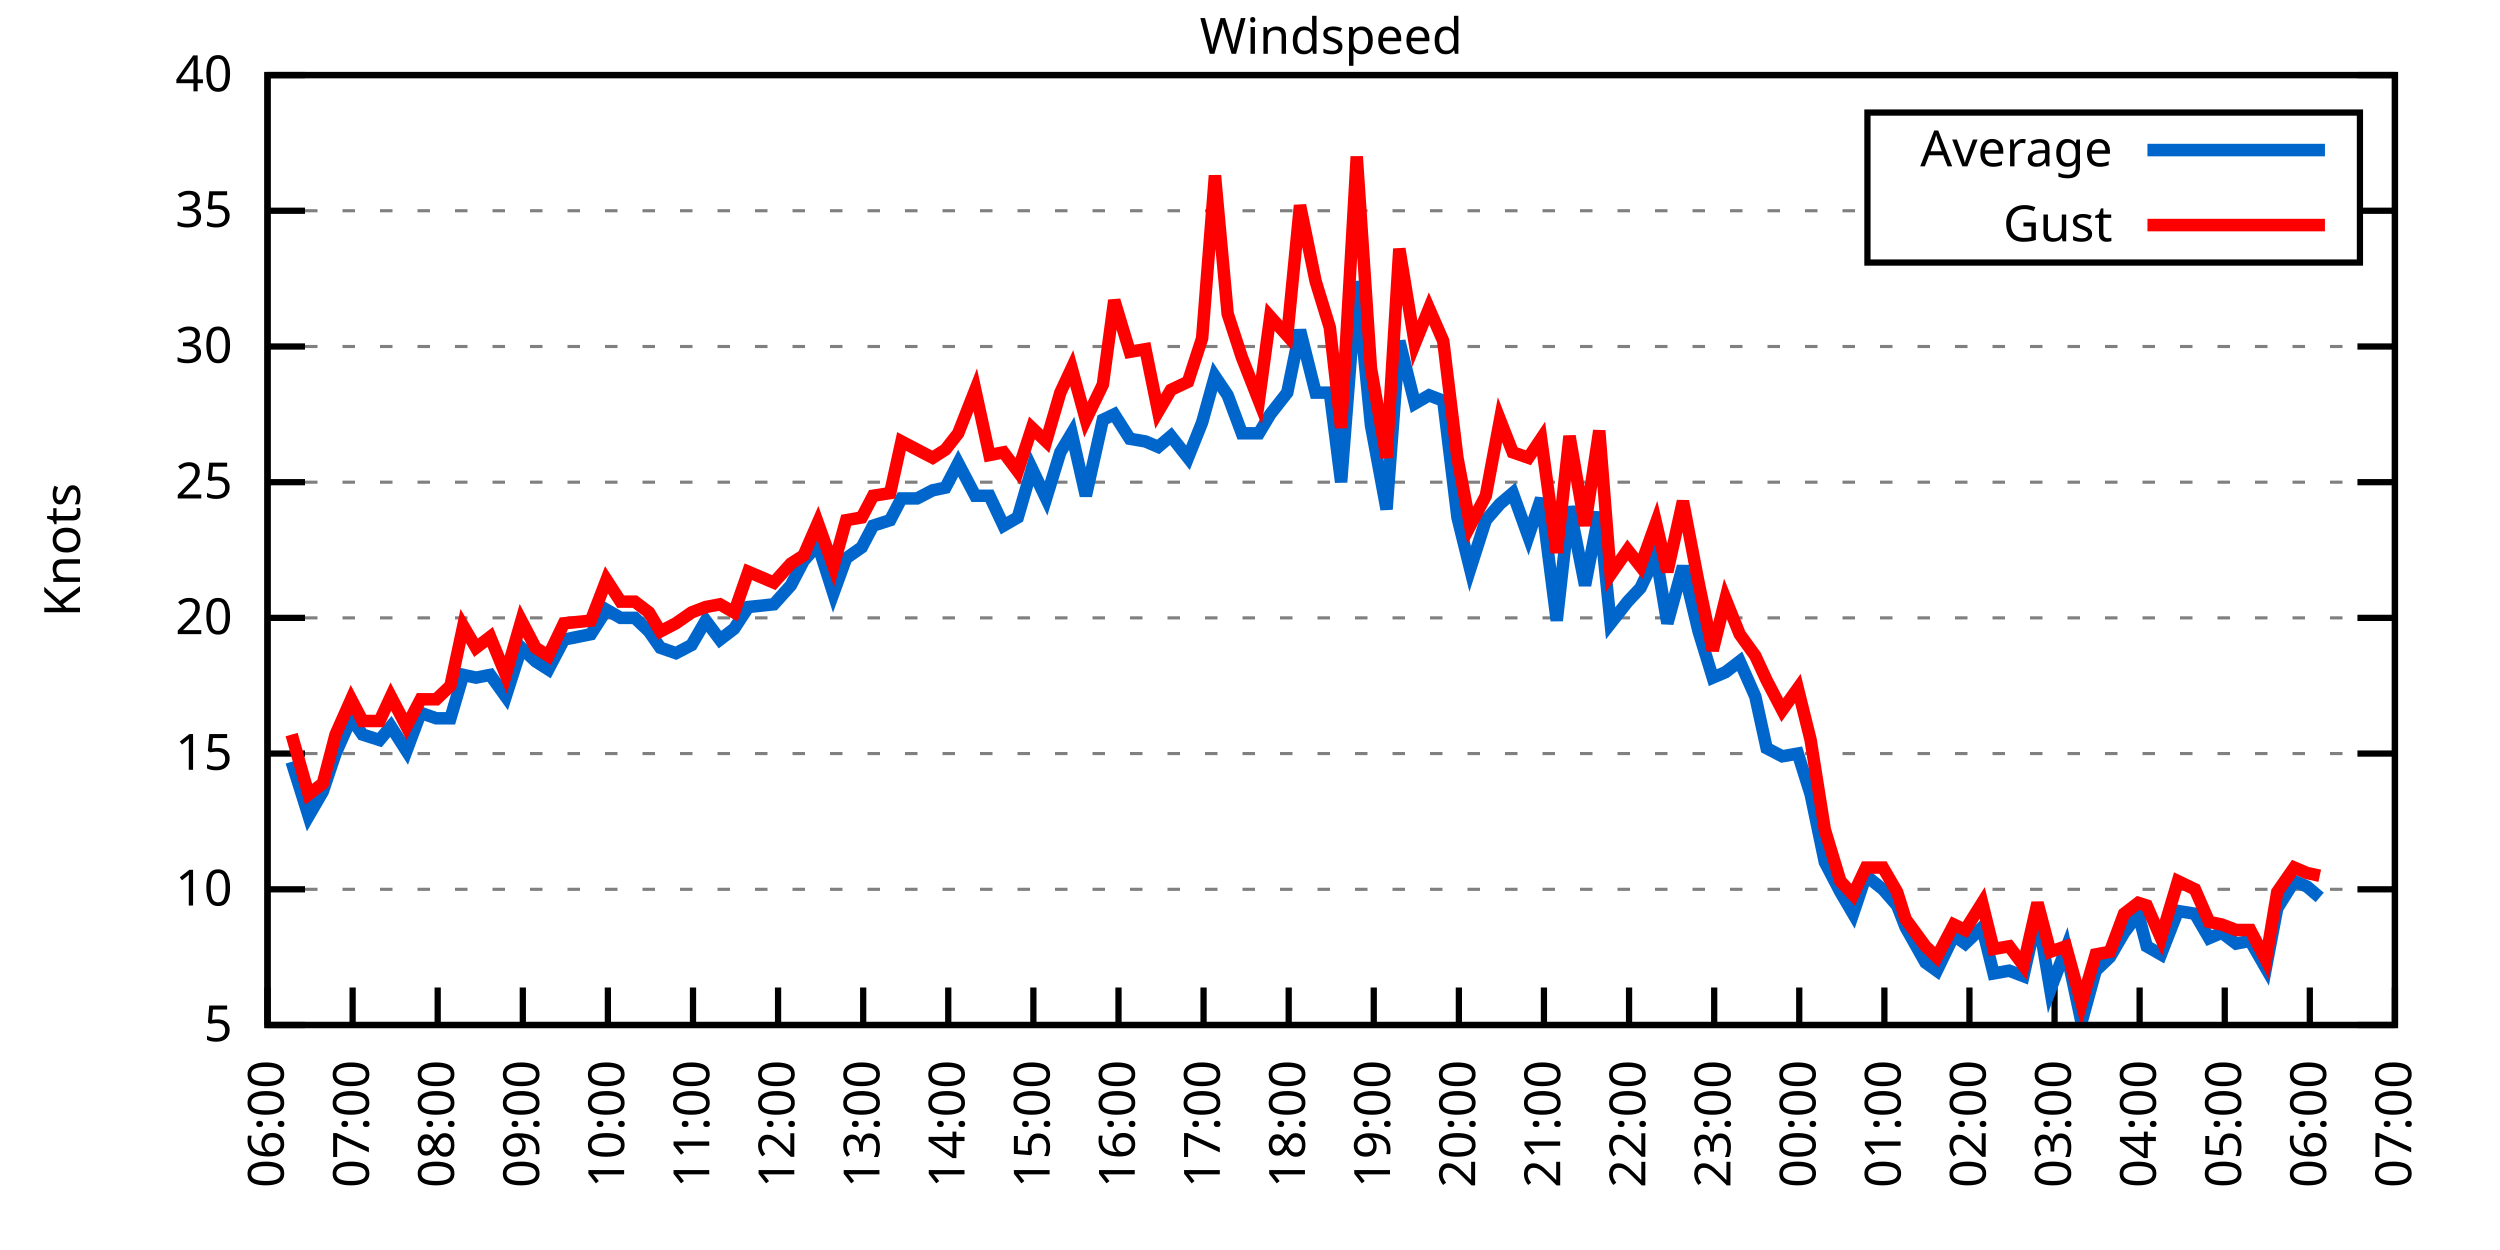
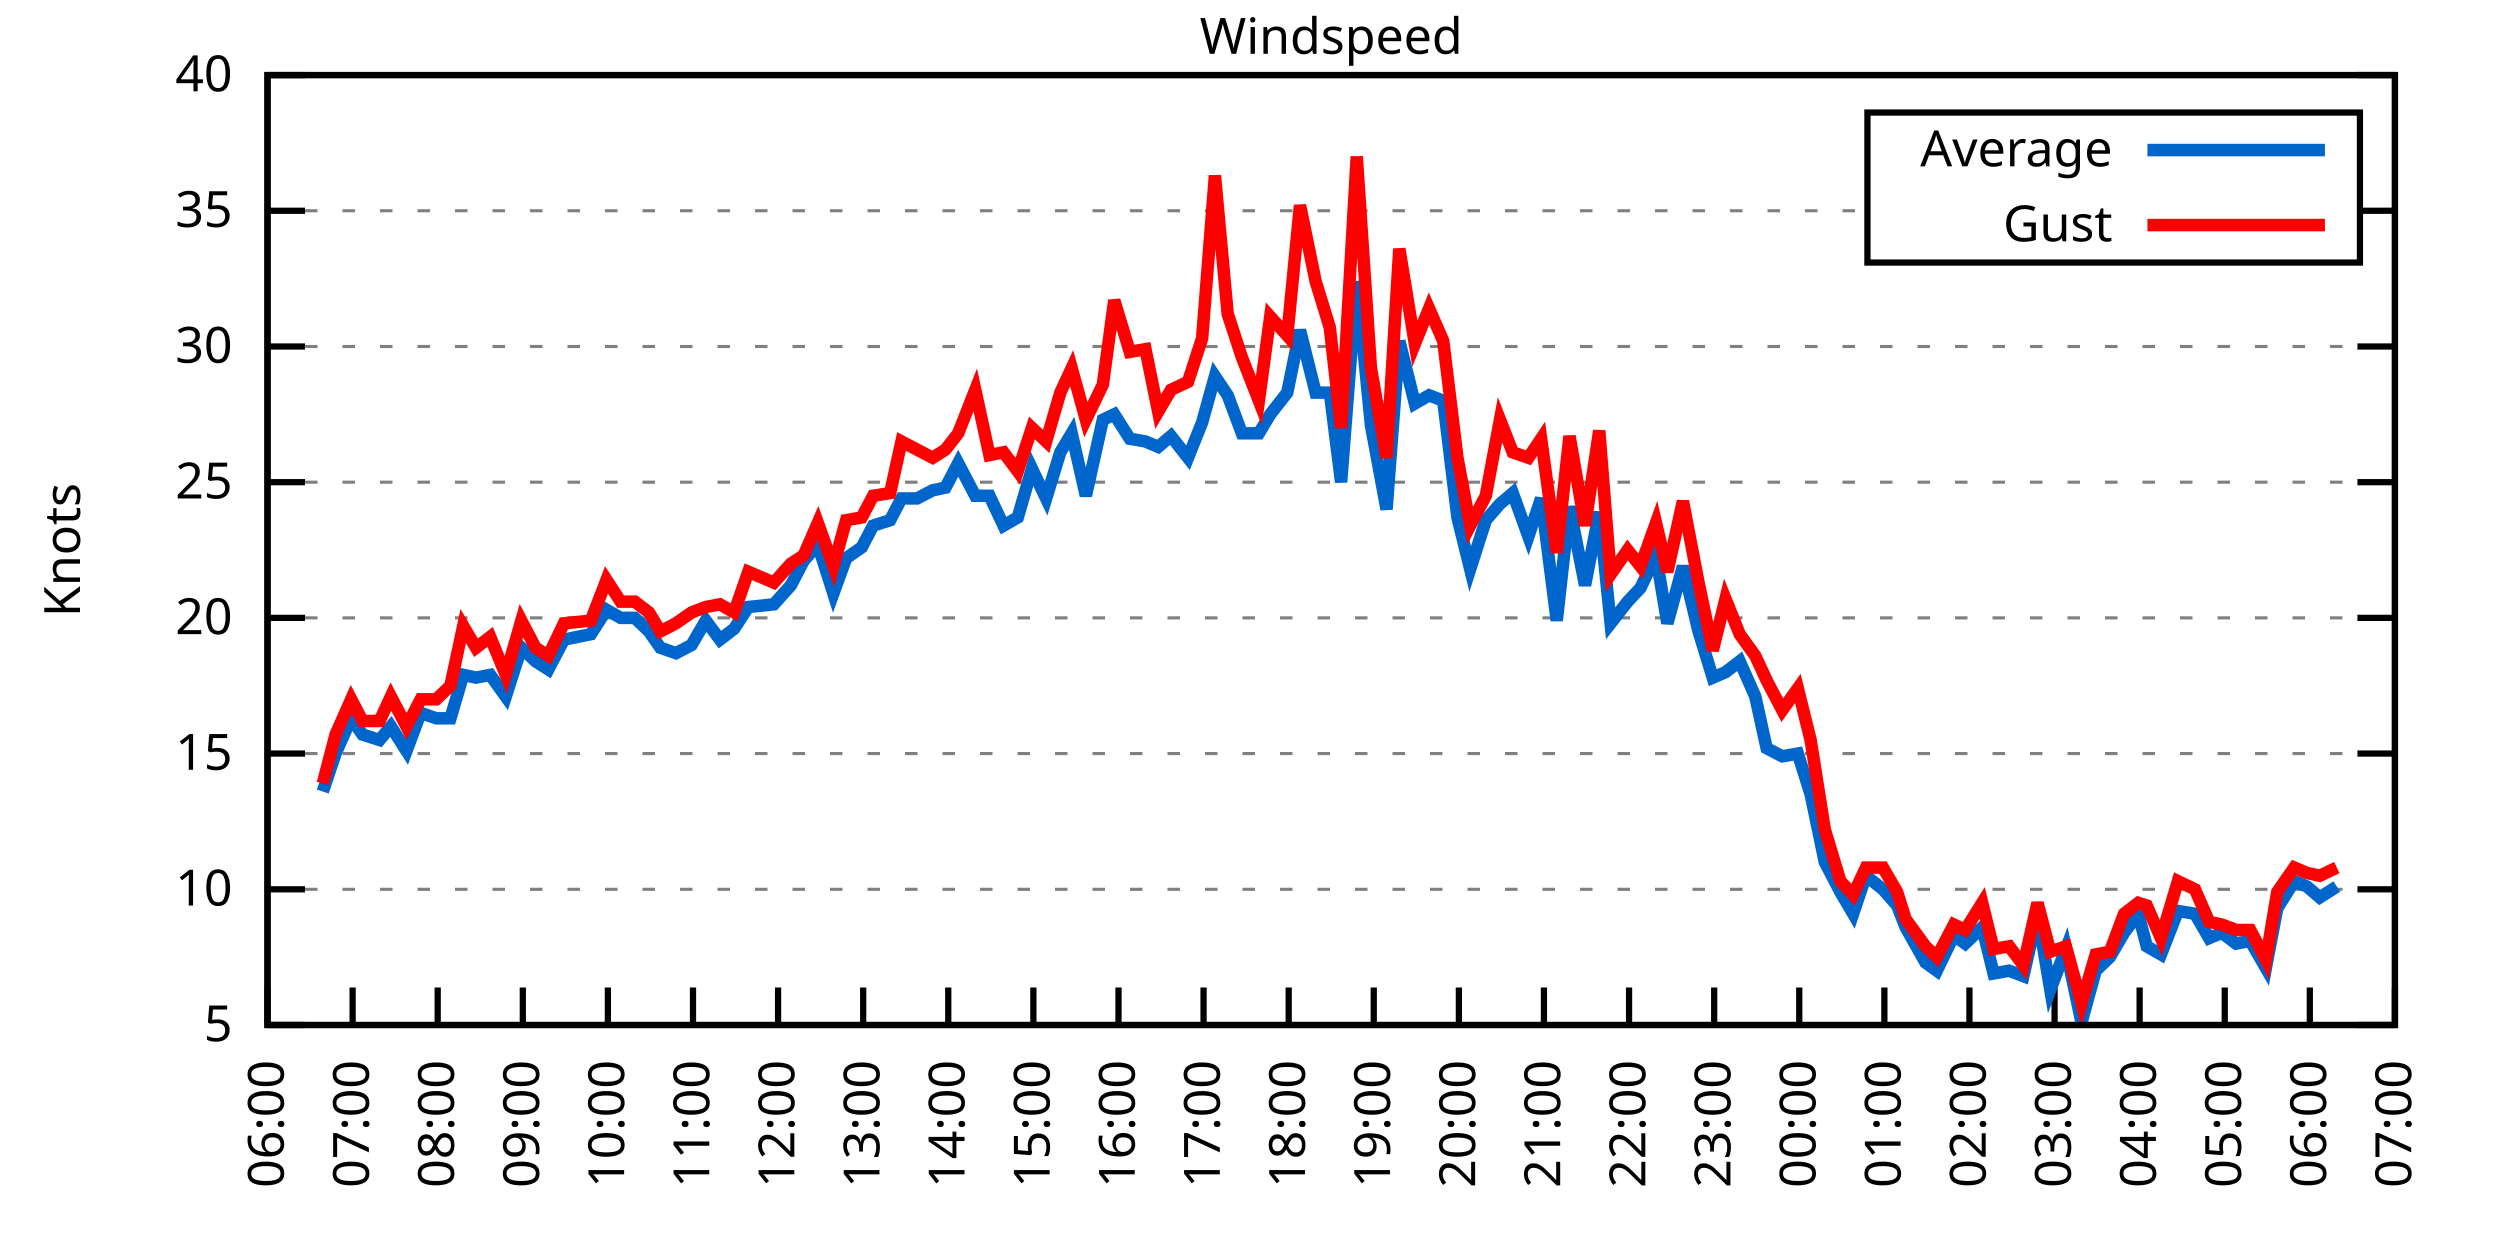
<svg xmlns="http://www.w3.org/2000/svg" xmlns:xlink="http://www.w3.org/1999/xlink" width="400" height="200" viewBox="0 0 400 200">
  <g id="gnuplot_canvas">
    <rect x="0" y="0" width="400" height="200" fill="none" />
    <defs>
      <circle id="gpDot" r="0.5" stroke-width="0.5" stroke="currentColor" />
      <path id="gpPt0" stroke-width="0.333" stroke="currentColor" d="M-1,0 h2 M0,-1 v2" />
      <path id="gpPt1" stroke-width="0.333" stroke="currentColor" d="M-1,-1 L1,1 M1,-1 L-1,1" />
      <path id="gpPt2" stroke-width="0.333" stroke="currentColor" d="M-1,0 L1,0 M0,-1 L0,1 M-1,-1 L1,1 M-1,1 L1,-1" />
      <rect id="gpPt3" stroke-width="0.333" stroke="currentColor" x="-1" y="-1" width="2" height="2" />
      <rect id="gpPt4" stroke-width="0.333" stroke="currentColor" fill="currentColor" x="-1" y="-1" width="2" height="2" />
      <circle id="gpPt5" stroke-width="0.333" stroke="currentColor" cx="0" cy="0" r="1" />
      <use xlink:href="#gpPt5" id="gpPt6" fill="currentColor" stroke="none" />
      <path id="gpPt7" stroke-width="0.333" stroke="currentColor" d="M0,-1.33 L-1.33,0.67 L1.33,0.67 z" />
      <use xlink:href="#gpPt7" id="gpPt8" fill="currentColor" stroke="none" />
      <use xlink:href="#gpPt7" id="gpPt9" stroke="currentColor" transform="rotate(180)" />
      <use xlink:href="#gpPt9" id="gpPt10" fill="currentColor" stroke="none" />
      <use xlink:href="#gpPt3" id="gpPt11" stroke="currentColor" transform="rotate(45)" />
      <use xlink:href="#gpPt11" id="gpPt12" fill="currentColor" stroke="none" />
      <path id="gpPt13" stroke-width="0.333" stroke="currentColor" d="M0,1.330 L1.265,0.411 L0.782,-1.067 L-0.782,-1.076 L-1.265,0.411 z" />
      <use xlink:href="#gpPt13" id="gpPt14" fill="currentColor" stroke="none" />
      <filter id="textbox" filterUnits="objectBoundingBox" x="0" y="0" height="1" width="1">
        <feFlood flood-color="white" flood-opacity="1" result="bgnd" />
        <feComposite in="SourceGraphic" in2="bgnd" operator="atop" />
      </filter>
      <filter id="greybox" filterUnits="objectBoundingBox" x="0" y="0" height="1" width="1">
        <feFlood flood-color="lightgrey" flood-opacity="1" result="grey" />
        <feComposite in="SourceGraphic" in2="grey" operator="atop" />
      </filter>
    </defs>
    <g fill="none" color="white" stroke="currentColor" stroke-width="1.00" stroke-linecap="butt" stroke-linejoin="miter">
</g>
    <g fill="none" color="black" stroke="currentColor" stroke-width="1.00" stroke-linecap="butt" stroke-linejoin="miter">
      <g stroke="none" shape-rendering="crispEdges">
        <polygon fill="rgb(255, 255, 255)" points="42.80,164.00 383.18,164.00 383.18,12.02 42.80,12.02 " />
      </g>
    </g>
    <g fill="none" color="black" stroke="currentColor" stroke-width="1.00" stroke-linecap="butt" stroke-linejoin="miter">
</g>
    <g fill="none" color="black" stroke="black" stroke-width="0.50" stroke-linecap="butt" stroke-linejoin="miter">
</g>
    <g fill="none" color="gray" stroke="currentColor" stroke-width="0.50" stroke-linecap="butt" stroke-linejoin="miter">
      <path stroke="gray" stroke-dasharray="2,4" class="gridline" d="M42.80,164.00 L383.19,164.00  " />
    </g>
    <g fill="none" color="gray" stroke="gray" stroke-width="1.00" stroke-linecap="butt" stroke-linejoin="miter">
</g>
    <g fill="none" color="black" stroke="currentColor" stroke-width="1.00" stroke-linecap="butt" stroke-linejoin="miter">
      <path stroke="black" d="M42.80,164.00 L48.80,164.00 M383.19,164.00 L377.19,164.00  " />
      <g transform="translate(37.20,166.60)" stroke="none" fill="black" font-family="Sans" font-size="8.00" text-anchor="end">
        <text>
          <tspan font-family="Sans"> 5</tspan>
        </text>
      </g>
    </g>
    <g fill="none" color="black" stroke="currentColor" stroke-width="1.00" stroke-linecap="butt" stroke-linejoin="miter">
</g>
    <g fill="none" color="black" stroke="black" stroke-width="0.50" stroke-linecap="butt" stroke-linejoin="miter">
</g>
    <g fill="none" color="gray" stroke="currentColor" stroke-width="0.50" stroke-linecap="butt" stroke-linejoin="miter">
      <path stroke="gray" stroke-dasharray="2,4" class="gridline" d="M42.80,142.29 L383.19,142.29  " />
    </g>
    <g fill="none" color="gray" stroke="gray" stroke-width="1.00" stroke-linecap="butt" stroke-linejoin="miter">
</g>
    <g fill="none" color="black" stroke="currentColor" stroke-width="1.00" stroke-linecap="butt" stroke-linejoin="miter">
      <path stroke="black" d="M42.80,142.29 L48.80,142.29 M383.19,142.29 L377.19,142.29  " />
      <g transform="translate(37.20,144.89)" stroke="none" fill="black" font-family="Sans" font-size="8.00" text-anchor="end">
        <text>
          <tspan font-family="Sans"> 10</tspan>
        </text>
      </g>
    </g>
    <g fill="none" color="black" stroke="currentColor" stroke-width="1.00" stroke-linecap="butt" stroke-linejoin="miter">
</g>
    <g fill="none" color="black" stroke="black" stroke-width="0.50" stroke-linecap="butt" stroke-linejoin="miter">
</g>
    <g fill="none" color="gray" stroke="currentColor" stroke-width="0.50" stroke-linecap="butt" stroke-linejoin="miter">
      <path stroke="gray" stroke-dasharray="2,4" class="gridline" d="M42.80,120.57 L383.19,120.57  " />
    </g>
    <g fill="none" color="gray" stroke="gray" stroke-width="1.00" stroke-linecap="butt" stroke-linejoin="miter">
</g>
    <g fill="none" color="black" stroke="currentColor" stroke-width="1.00" stroke-linecap="butt" stroke-linejoin="miter">
      <path stroke="black" d="M42.80,120.57 L48.80,120.57 M383.19,120.57 L377.19,120.57  " />
      <g transform="translate(37.20,123.17)" stroke="none" fill="black" font-family="Sans" font-size="8.00" text-anchor="end">
        <text>
          <tspan font-family="Sans"> 15</tspan>
        </text>
      </g>
    </g>
    <g fill="none" color="black" stroke="currentColor" stroke-width="1.00" stroke-linecap="butt" stroke-linejoin="miter">
</g>
    <g fill="none" color="black" stroke="black" stroke-width="0.50" stroke-linecap="butt" stroke-linejoin="miter">
</g>
    <g fill="none" color="gray" stroke="currentColor" stroke-width="0.50" stroke-linecap="butt" stroke-linejoin="miter">
      <path stroke="gray" stroke-dasharray="2,4" class="gridline" d="M42.80,98.86 L383.19,98.86  " />
    </g>
    <g fill="none" color="gray" stroke="gray" stroke-width="1.00" stroke-linecap="butt" stroke-linejoin="miter">
</g>
    <g fill="none" color="black" stroke="currentColor" stroke-width="1.00" stroke-linecap="butt" stroke-linejoin="miter">
      <path stroke="black" d="M42.80,98.86 L48.80,98.86 M383.19,98.86 L377.19,98.86  " />
      <g transform="translate(37.20,101.46)" stroke="none" fill="black" font-family="Sans" font-size="8.00" text-anchor="end">
        <text>
          <tspan font-family="Sans"> 20</tspan>
        </text>
      </g>
    </g>
    <g fill="none" color="black" stroke="currentColor" stroke-width="1.00" stroke-linecap="butt" stroke-linejoin="miter">
</g>
    <g fill="none" color="black" stroke="black" stroke-width="0.50" stroke-linecap="butt" stroke-linejoin="miter">
</g>
    <g fill="none" color="gray" stroke="currentColor" stroke-width="0.50" stroke-linecap="butt" stroke-linejoin="miter">
      <path stroke="gray" stroke-dasharray="2,4" class="gridline" d="M42.80,77.15 L383.19,77.15  " />
    </g>
    <g fill="none" color="gray" stroke="gray" stroke-width="1.00" stroke-linecap="butt" stroke-linejoin="miter">
</g>
    <g fill="none" color="black" stroke="currentColor" stroke-width="1.00" stroke-linecap="butt" stroke-linejoin="miter">
      <path stroke="black" d="M42.80,77.15 L48.80,77.15 M383.19,77.15 L377.19,77.15  " />
      <g transform="translate(37.20,79.75)" stroke="none" fill="black" font-family="Sans" font-size="8.00" text-anchor="end">
        <text>
          <tspan font-family="Sans"> 25</tspan>
        </text>
      </g>
    </g>
    <g fill="none" color="black" stroke="currentColor" stroke-width="1.00" stroke-linecap="butt" stroke-linejoin="miter">
</g>
    <g fill="none" color="black" stroke="black" stroke-width="0.50" stroke-linecap="butt" stroke-linejoin="miter">
</g>
    <g fill="none" color="gray" stroke="currentColor" stroke-width="0.50" stroke-linecap="butt" stroke-linejoin="miter">
      <path stroke="gray" stroke-dasharray="2,4" class="gridline" d="M42.80,55.44 L383.19,55.44  " />
    </g>
    <g fill="none" color="gray" stroke="gray" stroke-width="1.00" stroke-linecap="butt" stroke-linejoin="miter">
</g>
    <g fill="none" color="black" stroke="currentColor" stroke-width="1.00" stroke-linecap="butt" stroke-linejoin="miter">
      <path stroke="black" d="M42.80,55.44 L48.80,55.44 M383.19,55.44 L377.19,55.44  " />
      <g transform="translate(37.20,58.04)" stroke="none" fill="black" font-family="Sans" font-size="8.00" text-anchor="end">
        <text>
          <tspan font-family="Sans"> 30</tspan>
        </text>
      </g>
    </g>
    <g fill="none" color="black" stroke="currentColor" stroke-width="1.00" stroke-linecap="butt" stroke-linejoin="miter">
</g>
    <g fill="none" color="black" stroke="black" stroke-width="0.50" stroke-linecap="butt" stroke-linejoin="miter">
</g>
    <g fill="none" color="gray" stroke="currentColor" stroke-width="0.50" stroke-linecap="butt" stroke-linejoin="miter">
      <path stroke="gray" stroke-dasharray="2,4" class="gridline" d="M42.80,33.72 L298.79,33.72 M377.59,33.72 L383.19,33.72  " />
    </g>
    <g fill="none" color="gray" stroke="gray" stroke-width="1.00" stroke-linecap="butt" stroke-linejoin="miter">
</g>
    <g fill="none" color="black" stroke="currentColor" stroke-width="1.00" stroke-linecap="butt" stroke-linejoin="miter">
      <path stroke="black" d="M42.80,33.72 L48.80,33.72 M383.19,33.72 L377.19,33.72  " />
      <g transform="translate(37.20,36.32)" stroke="none" fill="black" font-family="Sans" font-size="8.00" text-anchor="end">
        <text>
          <tspan font-family="Sans"> 35</tspan>
        </text>
      </g>
    </g>
    <g fill="none" color="black" stroke="currentColor" stroke-width="1.00" stroke-linecap="butt" stroke-linejoin="miter">
</g>
    <g fill="none" color="black" stroke="black" stroke-width="0.50" stroke-linecap="butt" stroke-linejoin="miter">
</g>
    <g fill="none" color="gray" stroke="currentColor" stroke-width="0.50" stroke-linecap="butt" stroke-linejoin="miter">
      <path stroke="gray" stroke-dasharray="2,4" class="gridline" d="M42.80,12.01 L383.19,12.01  " />
    </g>
    <g fill="none" color="gray" stroke="gray" stroke-width="1.00" stroke-linecap="butt" stroke-linejoin="miter">
</g>
    <g fill="none" color="black" stroke="currentColor" stroke-width="1.00" stroke-linecap="butt" stroke-linejoin="miter">
      <path stroke="black" d="M42.80,12.01 L48.80,12.01 M383.19,12.01 L377.19,12.01  " />
      <g transform="translate(37.20,14.61)" stroke="none" fill="black" font-family="Sans" font-size="8.00" text-anchor="end">
        <text>
          <tspan font-family="Sans"> 40</tspan>
        </text>
      </g>
    </g>
    <g fill="none" color="black" stroke="currentColor" stroke-width="1.00" stroke-linecap="butt" stroke-linejoin="miter">
      <path stroke="black" d="M42.80,164.00 L42.80,158.00  " />
      <g transform="translate(45.40,169.60) rotate(270.00)" stroke="none" fill="black" font-family="Sans" font-size="8.00" text-anchor="end">
        <text>
          <tspan font-family="Sans">06:00</tspan>
        </text>
      </g>
    </g>
    <g fill="none" color="black" stroke="currentColor" stroke-width="1.00" stroke-linecap="butt" stroke-linejoin="miter">
      <path stroke="black" d="M56.42,164.00 L56.42,158.00  " />
      <g transform="translate(59.02,169.60) rotate(270.00)" stroke="none" fill="black" font-family="Sans" font-size="8.00" text-anchor="end">
        <text>
          <tspan font-family="Sans">07:00</tspan>
        </text>
      </g>
    </g>
    <g fill="none" color="black" stroke="currentColor" stroke-width="1.00" stroke-linecap="butt" stroke-linejoin="miter">
      <path stroke="black" d="M70.03,164.00 L70.03,158.00  " />
      <g transform="translate(72.63,169.60) rotate(270.00)" stroke="none" fill="black" font-family="Sans" font-size="8.00" text-anchor="end">
        <text>
          <tspan font-family="Sans">08:00</tspan>
        </text>
      </g>
    </g>
    <g fill="none" color="black" stroke="currentColor" stroke-width="1.00" stroke-linecap="butt" stroke-linejoin="miter">
      <path stroke="black" d="M83.65,164.00 L83.65,158.00  " />
      <g transform="translate(86.25,169.60) rotate(270.00)" stroke="none" fill="black" font-family="Sans" font-size="8.00" text-anchor="end">
        <text>
          <tspan font-family="Sans">09:00</tspan>
        </text>
      </g>
    </g>
    <g fill="none" color="black" stroke="currentColor" stroke-width="1.00" stroke-linecap="butt" stroke-linejoin="miter">
      <path stroke="black" d="M97.26,164.00 L97.26,158.00  " />
      <g transform="translate(99.86,169.60) rotate(270.00)" stroke="none" fill="black" font-family="Sans" font-size="8.00" text-anchor="end">
        <text>
          <tspan font-family="Sans">10:00</tspan>
        </text>
      </g>
    </g>
    <g fill="none" color="black" stroke="currentColor" stroke-width="1.00" stroke-linecap="butt" stroke-linejoin="miter">
      <path stroke="black" d="M110.88,164.00 L110.88,158.00  " />
      <g transform="translate(113.48,169.60) rotate(270.00)" stroke="none" fill="black" font-family="Sans" font-size="8.00" text-anchor="end">
        <text>
          <tspan font-family="Sans">11:00</tspan>
        </text>
      </g>
    </g>
    <g fill="none" color="black" stroke="currentColor" stroke-width="1.00" stroke-linecap="butt" stroke-linejoin="miter">
      <path stroke="black" d="M124.49,164.00 L124.49,158.00  " />
      <g transform="translate(127.09,169.60) rotate(270.00)" stroke="none" fill="black" font-family="Sans" font-size="8.00" text-anchor="end">
        <text>
          <tspan font-family="Sans">12:00</tspan>
        </text>
      </g>
    </g>
    <g fill="none" color="black" stroke="currentColor" stroke-width="1.00" stroke-linecap="butt" stroke-linejoin="miter">
      <path stroke="black" d="M138.11,164.00 L138.11,158.00  " />
      <g transform="translate(140.71,169.60) rotate(270.00)" stroke="none" fill="black" font-family="Sans" font-size="8.00" text-anchor="end">
        <text>
          <tspan font-family="Sans">13:00</tspan>
        </text>
      </g>
    </g>
    <g fill="none" color="black" stroke="currentColor" stroke-width="1.00" stroke-linecap="butt" stroke-linejoin="miter">
      <path stroke="black" d="M151.72,164.00 L151.72,158.00  " />
      <g transform="translate(154.32,169.60) rotate(270.00)" stroke="none" fill="black" font-family="Sans" font-size="8.00" text-anchor="end">
        <text>
          <tspan font-family="Sans">14:00</tspan>
        </text>
      </g>
    </g>
    <g fill="none" color="black" stroke="currentColor" stroke-width="1.00" stroke-linecap="butt" stroke-linejoin="miter">
      <path stroke="black" d="M165.34,164.00 L165.34,158.00  " />
      <g transform="translate(167.94,169.60) rotate(270.00)" stroke="none" fill="black" font-family="Sans" font-size="8.00" text-anchor="end">
        <text>
          <tspan font-family="Sans">15:00</tspan>
        </text>
      </g>
    </g>
    <g fill="none" color="black" stroke="currentColor" stroke-width="1.00" stroke-linecap="butt" stroke-linejoin="miter">
      <path stroke="black" d="M178.96,164.00 L178.96,158.00  " />
      <g transform="translate(181.56,169.60) rotate(270.00)" stroke="none" fill="black" font-family="Sans" font-size="8.00" text-anchor="end">
        <text>
          <tspan font-family="Sans">16:00</tspan>
        </text>
      </g>
    </g>
    <g fill="none" color="black" stroke="currentColor" stroke-width="1.00" stroke-linecap="butt" stroke-linejoin="miter">
      <path stroke="black" d="M192.57,164.00 L192.57,158.00  " />
      <g transform="translate(195.17,169.60) rotate(270.00)" stroke="none" fill="black" font-family="Sans" font-size="8.00" text-anchor="end">
        <text>
          <tspan font-family="Sans">17:00</tspan>
        </text>
      </g>
    </g>
    <g fill="none" color="black" stroke="currentColor" stroke-width="1.00" stroke-linecap="butt" stroke-linejoin="miter">
      <path stroke="black" d="M206.19,164.00 L206.19,158.00  " />
      <g transform="translate(208.79,169.60) rotate(270.00)" stroke="none" fill="black" font-family="Sans" font-size="8.00" text-anchor="end">
        <text>
          <tspan font-family="Sans">18:00</tspan>
        </text>
      </g>
    </g>
    <g fill="none" color="black" stroke="currentColor" stroke-width="1.00" stroke-linecap="butt" stroke-linejoin="miter">
      <path stroke="black" d="M219.80,164.00 L219.80,158.00  " />
      <g transform="translate(222.40,169.60) rotate(270.00)" stroke="none" fill="black" font-family="Sans" font-size="8.00" text-anchor="end">
        <text>
          <tspan font-family="Sans">19:00</tspan>
        </text>
      </g>
    </g>
    <g fill="none" color="black" stroke="currentColor" stroke-width="1.00" stroke-linecap="butt" stroke-linejoin="miter">
      <path stroke="black" d="M233.42,164.00 L233.42,158.00  " />
      <g transform="translate(236.02,169.60) rotate(270.00)" stroke="none" fill="black" font-family="Sans" font-size="8.00" text-anchor="end">
        <text>
          <tspan font-family="Sans">20:00</tspan>
        </text>
      </g>
    </g>
    <g fill="none" color="black" stroke="currentColor" stroke-width="1.00" stroke-linecap="butt" stroke-linejoin="miter">
      <path stroke="black" d="M247.03,164.00 L247.03,158.00  " />
      <g transform="translate(249.63,169.60) rotate(270.00)" stroke="none" fill="black" font-family="Sans" font-size="8.00" text-anchor="end">
        <text>
          <tspan font-family="Sans">21:00</tspan>
        </text>
      </g>
    </g>
    <g fill="none" color="black" stroke="currentColor" stroke-width="1.00" stroke-linecap="butt" stroke-linejoin="miter">
      <path stroke="black" d="M260.65,164.00 L260.65,158.00  " />
      <g transform="translate(263.25,169.60) rotate(270.00)" stroke="none" fill="black" font-family="Sans" font-size="8.00" text-anchor="end">
        <text>
          <tspan font-family="Sans">22:00</tspan>
        </text>
      </g>
    </g>
    <g fill="none" color="black" stroke="currentColor" stroke-width="1.00" stroke-linecap="butt" stroke-linejoin="miter">
      <path stroke="black" d="M274.27,164.00 L274.27,158.00  " />
      <g transform="translate(276.87,169.60) rotate(270.00)" stroke="none" fill="black" font-family="Sans" font-size="8.00" text-anchor="end">
        <text>
          <tspan font-family="Sans">23:00</tspan>
        </text>
      </g>
    </g>
    <g fill="none" color="black" stroke="currentColor" stroke-width="1.00" stroke-linecap="butt" stroke-linejoin="miter">
      <path stroke="black" d="M287.88,164.00 L287.88,158.00  " />
      <g transform="translate(290.48,169.60) rotate(270.00)" stroke="none" fill="black" font-family="Sans" font-size="8.00" text-anchor="end">
        <text>
          <tspan font-family="Sans">00:00</tspan>
        </text>
      </g>
    </g>
    <g fill="none" color="black" stroke="currentColor" stroke-width="1.00" stroke-linecap="butt" stroke-linejoin="miter">
      <path stroke="black" d="M301.50,164.00 L301.50,158.00  " />
      <g transform="translate(304.10,169.60) rotate(270.00)" stroke="none" fill="black" font-family="Sans" font-size="8.00" text-anchor="end">
        <text>
          <tspan font-family="Sans">01:00</tspan>
        </text>
      </g>
    </g>
    <g fill="none" color="black" stroke="currentColor" stroke-width="1.00" stroke-linecap="butt" stroke-linejoin="miter">
      <path stroke="black" d="M315.11,164.00 L315.11,158.00  " />
      <g transform="translate(317.71,169.60) rotate(270.00)" stroke="none" fill="black" font-family="Sans" font-size="8.00" text-anchor="end">
        <text>
          <tspan font-family="Sans">02:00</tspan>
        </text>
      </g>
    </g>
    <g fill="none" color="black" stroke="currentColor" stroke-width="1.00" stroke-linecap="butt" stroke-linejoin="miter">
      <path stroke="black" d="M328.73,164.00 L328.73,158.00  " />
      <g transform="translate(331.33,169.60) rotate(270.00)" stroke="none" fill="black" font-family="Sans" font-size="8.00" text-anchor="end">
        <text>
          <tspan font-family="Sans">03:00</tspan>
        </text>
      </g>
    </g>
    <g fill="none" color="black" stroke="currentColor" stroke-width="1.00" stroke-linecap="butt" stroke-linejoin="miter">
      <path stroke="black" d="M342.34,164.00 L342.34,158.00  " />
      <g transform="translate(344.94,169.60) rotate(270.00)" stroke="none" fill="black" font-family="Sans" font-size="8.00" text-anchor="end">
        <text>
          <tspan font-family="Sans">04:00</tspan>
        </text>
      </g>
    </g>
    <g fill="none" color="black" stroke="currentColor" stroke-width="1.00" stroke-linecap="butt" stroke-linejoin="miter">
      <path stroke="black" d="M355.96,164.00 L355.96,158.00  " />
      <g transform="translate(358.56,169.60) rotate(270.00)" stroke="none" fill="black" font-family="Sans" font-size="8.00" text-anchor="end">
        <text>
          <tspan font-family="Sans">05:00</tspan>
        </text>
      </g>
    </g>
    <g fill="none" color="black" stroke="currentColor" stroke-width="1.00" stroke-linecap="butt" stroke-linejoin="miter">
      <path stroke="black" d="M369.57,164.00 L369.57,158.00  " />
      <g transform="translate(372.17,169.60) rotate(270.00)" stroke="none" fill="black" font-family="Sans" font-size="8.00" text-anchor="end">
        <text>
          <tspan font-family="Sans">06:00</tspan>
        </text>
      </g>
    </g>
    <g fill="none" color="black" stroke="currentColor" stroke-width="1.00" stroke-linecap="butt" stroke-linejoin="miter">
      <path stroke="black" d="M383.19,164.00 L383.19,158.00  " />
      <g transform="translate(385.79,169.60) rotate(270.00)" stroke="none" fill="black" font-family="Sans" font-size="8.00" text-anchor="end">
        <text>
          <tspan font-family="Sans">07:00</tspan>
        </text>
      </g>
    </g>
    <g fill="none" color="black" stroke="currentColor" stroke-width="1.00" stroke-linecap="butt" stroke-linejoin="miter">
</g>
    <g fill="none" color="black" stroke="currentColor" stroke-width="1.00" stroke-linecap="butt" stroke-linejoin="miter">
      <path stroke="black" d="M42.80,12.01 L42.80,164.00 L383.19,164.00 L383.19,12.01 L42.80,12.01 Z  " />
    </g>
    <g fill="none" color="black" stroke="currentColor" stroke-width="1.00" stroke-linecap="butt" stroke-linejoin="miter">
</g>
    <g fill="none" color="black" stroke="currentColor" stroke-width="1.00" stroke-linecap="butt" stroke-linejoin="miter">
      <path stroke="black" d="M298.79,42.01 L298.79,18.01 L377.59,18.01 L377.59,42.01 L298.79,42.01 Z  " />
    </g>
    <g id="Windspeed_plot_1">
      <g fill="none" color="white" stroke="black" stroke-width="2.00" stroke-linecap="butt" stroke-linejoin="miter">
</g>
      <g fill="none" color="black" stroke="currentColor" stroke-width="2.00" stroke-linecap="butt" stroke-linejoin="miter">
        <g transform="translate(337.99,26.61)" stroke="none" fill="black" font-family="Sans" font-size="8.00" text-anchor="end">
          <text>
            <tspan font-family="Sans">Average</tspan>
          </text>
        </g>
      </g>
      <g fill="none" color="black" stroke="currentColor" stroke-width="2.00" stroke-linecap="butt" stroke-linejoin="miter">
-         <path stroke="rgb(  0, 102, 204)" d="M343.59,24.01 L371.99,24.01 M46.66,121.88 L49.38,130.56 L51.65,126.65 L53.69,120.57 L56.19,114.93 L58.00,117.53   L60.73,118.40 L62.54,116.23 L65.04,120.14 L67.31,114.06 L69.80,114.93 L72.07,114.93 L74.12,107.98 L76.16,108.42   L78.43,107.98 L80.92,111.45 L83.42,103.64 L85.69,105.81 L87.73,107.11 L90.23,102.34 L94.54,101.47 L97.04,97.56   L99.30,98.86 L101.57,98.86 L103.84,101.03 L105.66,103.64 L108.15,104.51 L110.65,103.20 L112.92,99.30 L115.19,102.34   L117.46,100.60 L119.73,97.12 L123.81,96.69 L126.54,93.65 L128.58,89.74 L130.85,87.14 L133.34,94.95 L135.39,89.31   L137.88,87.57 L139.70,84.10 L142.42,83.23 L144.24,79.75 L146.73,79.75 L149.23,78.45 L151.27,78.02 L153.31,74.11   L156.04,79.32 L158.31,79.32 L160.57,84.10 L162.84,82.79 L165.11,74.98 L167.38,79.75 L169.65,72.37 L171.47,69.33   L173.74,79.32 L176.46,67.16 L178.28,66.29 L180.77,70.20 L183.27,70.63 L185.31,71.50 L187.35,69.77 L190.08,73.24   L192.34,67.59 L194.39,60.21 L196.43,63.25 L198.70,69.33 L201.42,69.33 L203.24,66.29 L205.96,62.82 L208.00,52.83   L210.50,62.82 L212.77,62.82 L214.58,77.15 L217.08,45.01 L219.35,68.03 L221.85,81.49 L223.89,54.57 L226.38,64.56   L228.65,63.25 L230.92,64.12 L233.19,82.79 L235.23,91.04 L237.73,83.23 L240.00,80.62 L242.04,78.89 L244.54,85.83   L246.58,79.75 L249.08,99.30 L251.12,81.06 L253.61,93.65 L255.88,81.93 L257.70,99.73 L260.42,96.26 L262.47,94.08   L264.96,88.87 L266.78,99.73 L269.27,90.61 L271.77,101.03 L274.04,108.42 L276.08,107.55 L278.35,105.81 L280.85,111.45   L282.66,119.71 L285.16,121.01 L287.65,120.57 L289.70,127.09 L291.97,137.94 L294.46,142.72 L296.50,146.20 L298.55,140.12   L301.27,142.29 L303.54,144.89 L304.90,148.37 L308.08,154.01 L309.89,155.31 L312.62,149.67 L314.43,150.97 L317.15,148.37   L318.97,155.75 L321.47,155.31 L323.74,156.18 L326.00,146.20 L328.05,158.35 L330.54,151.84 L333.04,163.57 L335.31,155.31   L337.58,153.14 L339.85,149.24 L342.12,146.20 L343.48,151.41 L345.75,152.71 L348.47,145.76 L351.19,146.20 L353.46,150.10   L355.50,149.24 L357.77,150.97 L360.04,150.54 L362.54,154.88 L364.36,145.33 L367.08,140.98 L369.12,141.85 L371.16,143.59    " />
+         <path stroke="rgb(  0, 102, 204)" d="M343.59,24.01 L371.99,24.01 M51.65,126.65 L53.69,120.57 L56.19,114.93 L58.00,117.53 L60.73,118.40 L62.54,116.23   L65.04,120.14 L67.31,114.06 L69.80,114.93 L72.07,114.93 L74.12,107.98 L76.16,108.42 L78.43,107.98 L80.92,111.45   L83.42,103.64 L85.69,105.81 L87.73,107.11 L90.23,102.34 L94.54,101.47 L97.04,97.56 L99.30,98.86 L101.57,98.86   L103.84,101.03 L105.66,103.64 L108.15,104.51 L110.65,103.20 L112.92,99.30 L115.19,102.34 L117.46,100.60 L119.73,97.12   L123.81,96.69 L126.54,93.65 L128.58,89.74 L130.85,87.14 L133.34,94.95 L135.39,89.31 L137.88,87.57 L139.70,84.10   L142.42,83.23 L144.24,79.75 L146.73,79.75 L149.23,78.45 L151.27,78.02 L153.31,74.11 L156.04,79.32 L158.31,79.32   L160.57,84.10 L162.84,82.79 L165.11,74.98 L167.38,79.75 L169.65,72.37 L171.47,69.33 L173.74,79.32 L176.46,67.16   L178.28,66.29 L180.77,70.20 L183.27,70.63 L185.31,71.50 L187.35,69.77 L190.08,73.24 L192.34,67.59 L194.39,60.21   L196.43,63.25 L198.70,69.33 L201.42,69.33 L203.24,66.29 L205.96,62.82 L208.00,52.83 L210.50,62.82 L212.77,62.82   L214.58,77.15 L217.08,45.01 L219.35,68.03 L221.85,81.49 L223.89,54.57 L226.38,64.56 L228.65,63.25 L230.92,64.12   L233.19,82.79 L235.23,91.04 L237.73,83.23 L240.00,80.62 L242.04,78.89 L244.54,85.83 L246.58,79.75 L249.08,99.30   L251.12,81.06 L253.61,93.65 L255.88,81.93 L257.70,99.73 L260.42,96.26 L262.47,94.08 L264.96,88.87 L266.78,99.73   L269.27,90.61 L271.77,101.03 L274.04,108.42 L276.08,107.55 L278.35,105.81 L280.85,111.45 L282.66,119.71 L285.16,121.01   L287.65,120.57 L289.70,127.09 L291.97,137.94 L294.46,142.72 L296.50,146.20 L298.55,140.12 L301.27,142.29 L303.54,144.89   L304.90,148.37 L308.08,154.01 L309.89,155.31 L312.62,149.67 L314.43,150.97 L317.15,148.37 L318.97,155.75 L321.47,155.31   L323.74,156.18 L326.00,146.20 L328.05,158.35 L330.54,151.84 L333.04,163.57 L335.31,155.31 L337.58,153.14 L339.85,149.24   L342.12,146.20 L343.48,151.41 L345.75,152.71 L348.47,145.76 L351.19,146.20 L353.46,150.10 L355.50,149.24 L357.77,150.97   L360.04,150.54 L362.54,154.88 L364.36,145.33 L367.08,140.98 L369.12,141.85 L371.16,143.59 L373.89,141.85  " />
      </g>
    </g>
    <g id="Windspeed_plot_2">
      <g fill="none" color="black" stroke="currentColor" stroke-width="2.00" stroke-linecap="butt" stroke-linejoin="miter">
        <g transform="translate(337.99,38.61)" stroke="none" fill="black" font-family="Sans" font-size="8.00" text-anchor="end">
          <text>
            <tspan font-family="Sans">Gust</tspan>
          </text>
        </g>
      </g>
      <g fill="none" color="black" stroke="currentColor" stroke-width="2.00" stroke-linecap="butt" stroke-linejoin="miter">
-         <path stroke="rgb(255,   0,   0)" d="M343.59,36.01 L371.99,36.01 M46.66,117.53 L49.38,127.09 L51.65,125.35 L53.69,117.53 L56.19,111.89 L58.00,115.36   L60.73,115.36 L62.54,111.45 L65.04,116.23 L67.31,111.89 L69.80,111.89 L72.07,109.72 L74.12,100.16 L76.16,103.64   L78.43,101.90 L80.92,107.98 L83.42,99.30 L85.69,103.64 L87.73,104.94 L90.23,99.73 L94.54,99.30 L97.04,92.78   L99.30,96.26 L101.57,96.26 L103.84,97.99 L105.66,101.03 L108.15,99.73 L110.65,97.99 L112.92,97.12 L115.19,96.69   L117.46,97.99 L119.73,91.48 L123.81,93.22 L126.54,90.18 L128.58,88.87 L130.85,83.66 L133.34,90.61 L135.39,83.23   L137.88,82.79 L139.70,79.32 L142.42,78.89 L144.24,70.63 L146.73,71.94 L149.23,73.24 L151.27,71.94 L153.31,69.33   L156.04,62.38 L158.31,72.81 L160.57,72.37 L162.84,75.41 L165.11,68.46 L167.38,70.63 L169.65,62.82 L171.47,58.91   L173.74,67.16 L176.46,61.52 L178.28,48.05 L180.77,56.30 L183.27,55.87 L185.31,65.86 L187.35,62.38 L190.08,61.08   L192.34,54.13 L194.39,28.08 L196.43,50.22 L198.70,57.17 L201.42,64.12 L203.24,50.66 L205.96,53.70 L208.00,32.85   L210.50,45.01 L212.77,52.40 L214.58,68.46 L217.08,25.04 L219.35,58.91 L221.85,73.24 L223.89,39.80 L226.38,55.00   L228.65,49.36 L230.92,54.57 L233.19,73.24 L235.23,84.10 L237.73,79.32 L240.00,67.16 L242.04,72.37 L244.54,73.24   L246.58,70.20 L249.08,88.44 L251.12,69.77 L253.61,84.10 L255.88,68.90 L257.70,91.91 L260.42,88.00 L262.47,90.61   L264.96,83.66 L266.78,91.48 L269.27,80.19 L271.77,93.22 L274.04,104.07 L276.08,95.82 L278.35,101.47 L280.85,104.94   L282.66,108.85 L285.16,113.63 L287.65,110.15 L289.70,118.40 L291.97,132.73 L294.46,140.98 L296.50,143.16 L298.55,138.81   L301.27,138.81 L303.54,142.72 L304.90,147.06 L308.08,151.41 L309.89,153.14 L312.62,147.93 L314.43,148.80 L317.15,144.46   L318.97,151.84 L321.47,151.41 L323.74,154.45 L326.00,144.46 L328.05,152.28 L330.54,151.41 L333.04,160.53 L335.31,152.71   L337.58,152.28 L339.85,146.20 L342.12,144.46 L343.48,144.89 L345.75,150.10 L348.47,140.98 L351.19,142.29 L353.46,147.50   L355.50,147.93 L357.77,148.80 L360.04,148.80 L362.54,153.58 L364.36,142.72 L367.08,138.81 L369.12,139.68 L371.16,140.12    " />
+         <path stroke="rgb(255,   0,   0)" d="M343.59,36.01 L371.99,36.01 M51.65,125.35 L53.69,117.53 L56.19,111.89 L58.00,115.36 L60.73,115.36 L62.54,111.45   L65.04,116.23 L67.31,111.89 L69.80,111.89 L72.07,109.72 L74.12,100.16 L76.16,103.64 L78.43,101.90 L80.92,107.98   L83.42,99.30 L85.69,103.64 L87.73,104.94 L90.23,99.73 L94.54,99.30 L97.04,92.78 L99.30,96.26 L101.57,96.26   L103.84,97.99 L105.66,101.03 L108.15,99.73 L110.65,97.99 L112.92,97.12 L115.19,96.69 L117.46,97.99 L119.73,91.48   L123.81,93.22 L126.54,90.18 L128.58,88.87 L130.85,83.66 L133.34,90.61 L135.39,83.23 L137.88,82.79 L139.70,79.32   L142.42,78.89 L144.24,70.63 L146.73,71.94 L149.23,73.24 L151.27,71.94 L153.31,69.33 L156.04,62.38 L158.31,72.81   L160.57,72.37 L162.84,75.41 L165.11,68.46 L167.38,70.63 L169.65,62.82 L171.47,58.91 L173.74,67.16 L176.46,61.52   L178.28,48.05 L180.77,56.30 L183.27,55.87 L185.31,65.86 L187.35,62.38 L190.08,61.08 L192.34,54.13 L194.39,28.08   L196.43,50.22 L198.70,57.17 L201.42,64.12 L203.24,50.66 L205.96,53.70 L208.00,32.85 L210.50,45.01 L212.77,52.40   L214.58,68.46 L217.08,25.04 L219.35,58.91 L221.85,73.24 L223.89,39.80 L226.38,55.00 L228.65,49.36 L230.92,54.57   L233.19,73.24 L235.23,84.10 L237.73,79.32 L240.00,67.16 L242.04,72.37 L244.54,73.24 L246.58,70.20 L249.08,88.44   L251.12,69.77 L253.61,84.10 L255.88,68.90 L257.70,91.91 L260.42,88.00 L262.47,90.61 L264.96,83.66 L266.78,91.48   L269.27,80.19 L271.77,93.22 L274.04,104.07 L276.08,95.82 L278.35,101.47 L280.85,104.94 L282.66,108.85 L285.16,113.63   L287.65,110.15 L289.70,118.40 L291.97,132.73 L294.46,140.98 L296.50,143.16 L298.55,138.81 L301.27,138.81 L303.54,142.72   L304.90,147.06 L308.08,151.41 L309.89,153.14 L312.62,147.93 L314.43,148.80 L317.15,144.46 L318.97,151.84 L321.47,151.41   L323.74,154.45 L326.00,144.46 L328.05,152.28 L330.54,151.41 L333.04,160.53 L335.31,152.71 L337.58,152.28 L339.85,146.20   L342.12,144.46 L343.48,144.89 L345.75,150.10 L348.47,140.98 L351.19,142.29 L353.46,147.50 L355.50,147.93 L357.77,148.80   L360.04,148.80 L362.54,153.58 L364.36,142.72 L367.08,138.81 L369.12,139.68 L371.16,140.12 L373.89,138.81  " />
      </g>
    </g>
    <g fill="none" color="black" stroke="currentColor" stroke-width="2.00" stroke-linecap="butt" stroke-linejoin="miter">
</g>
    <g fill="none" color="black" stroke="black" stroke-width="1.00" stroke-linecap="butt" stroke-linejoin="miter">
</g>
    <g fill="none" color="black" stroke="currentColor" stroke-width="1.00" stroke-linecap="butt" stroke-linejoin="miter">
      <path stroke="black" d="M42.80,12.01 L42.80,164.00 L383.19,164.00 L383.19,12.01 L42.80,12.01 Z  " />
      <g transform="translate(12.80,88.01) rotate(270.00)" stroke="none" fill="black" font-family="Sans" font-size="8.00" text-anchor="middle">
        <text>
          <tspan font-family="Sans">Knots</tspan>
        </text>
      </g>
    </g>
    <g fill="none" color="black" stroke="currentColor" stroke-width="1.00" stroke-linecap="butt" stroke-linejoin="miter">
</g>
    <g fill="none" color="black" stroke="currentColor" stroke-width="1.00" stroke-linecap="butt" stroke-linejoin="miter">
      <g transform="translate(212.99,8.61)" stroke="none" fill="black" font-family="Sans" font-size="8.00" text-anchor="middle">
        <text>
          <tspan font-family="Sans">Windspeed</tspan>
        </text>
      </g>
    </g>
    <g fill="none" color="black" stroke="currentColor" stroke-width="1.00" stroke-linecap="butt" stroke-linejoin="miter">
</g>
  </g>
</svg>
